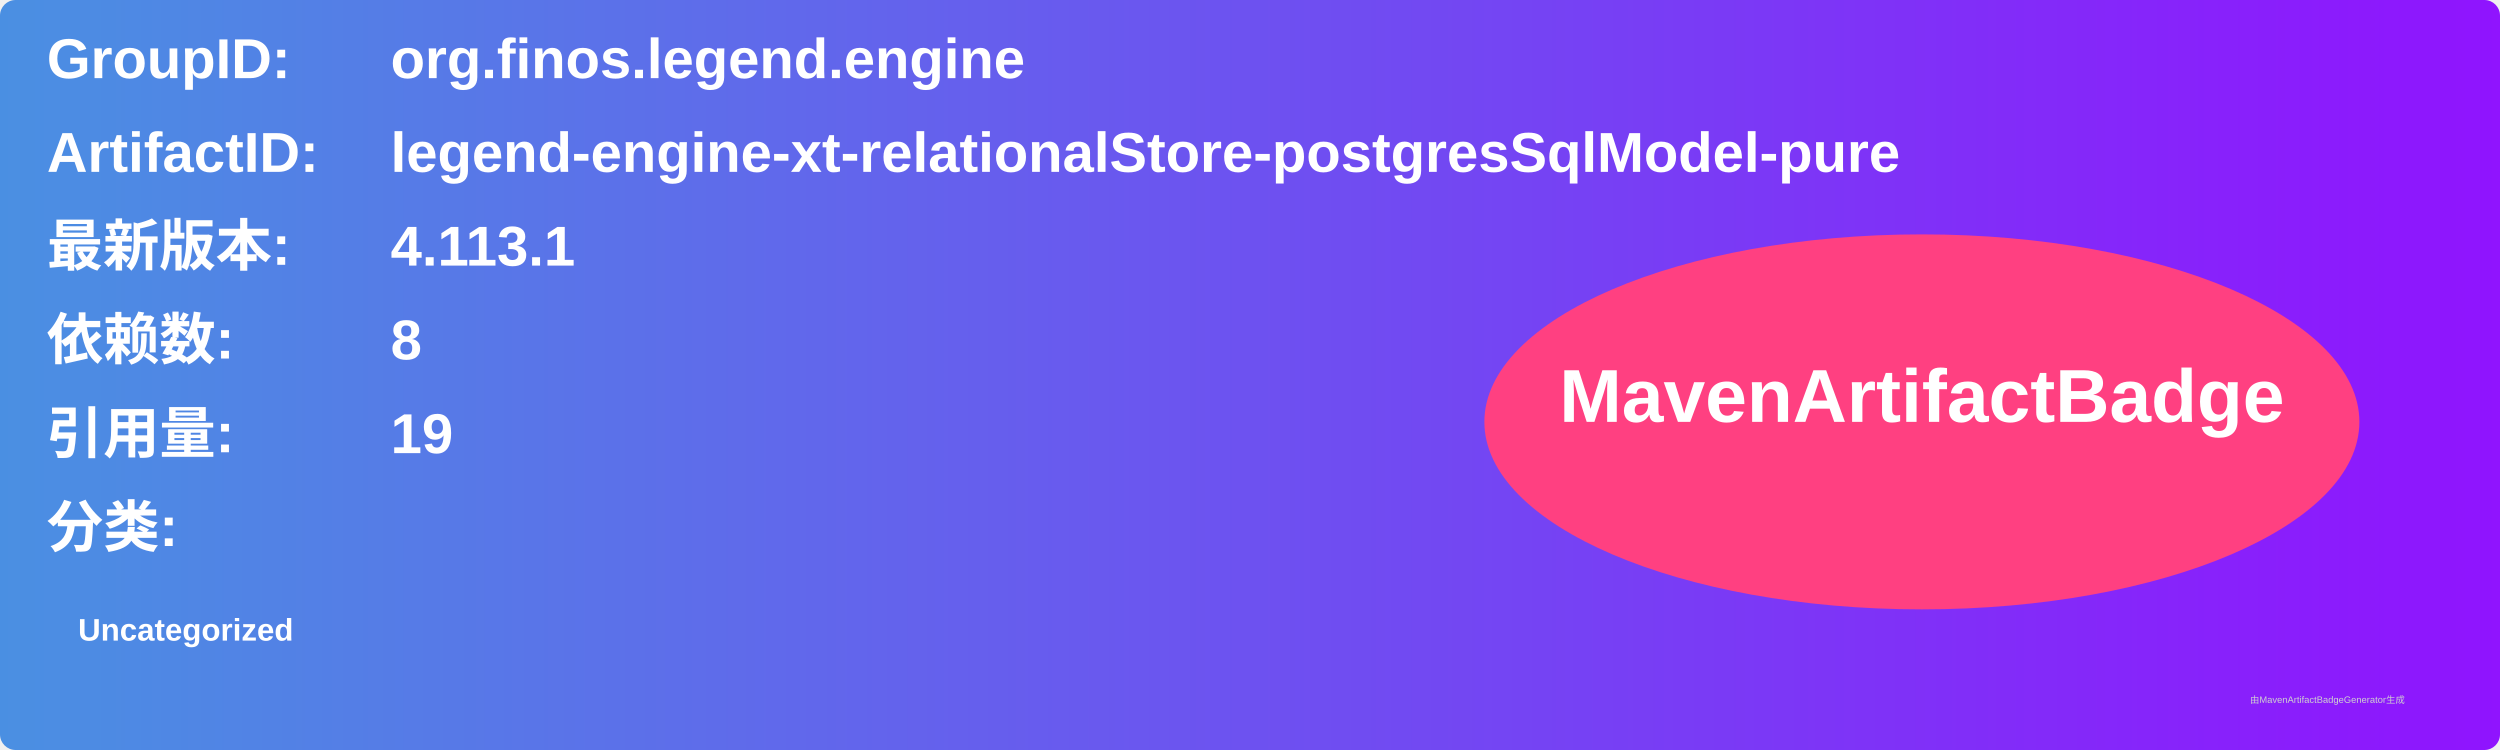
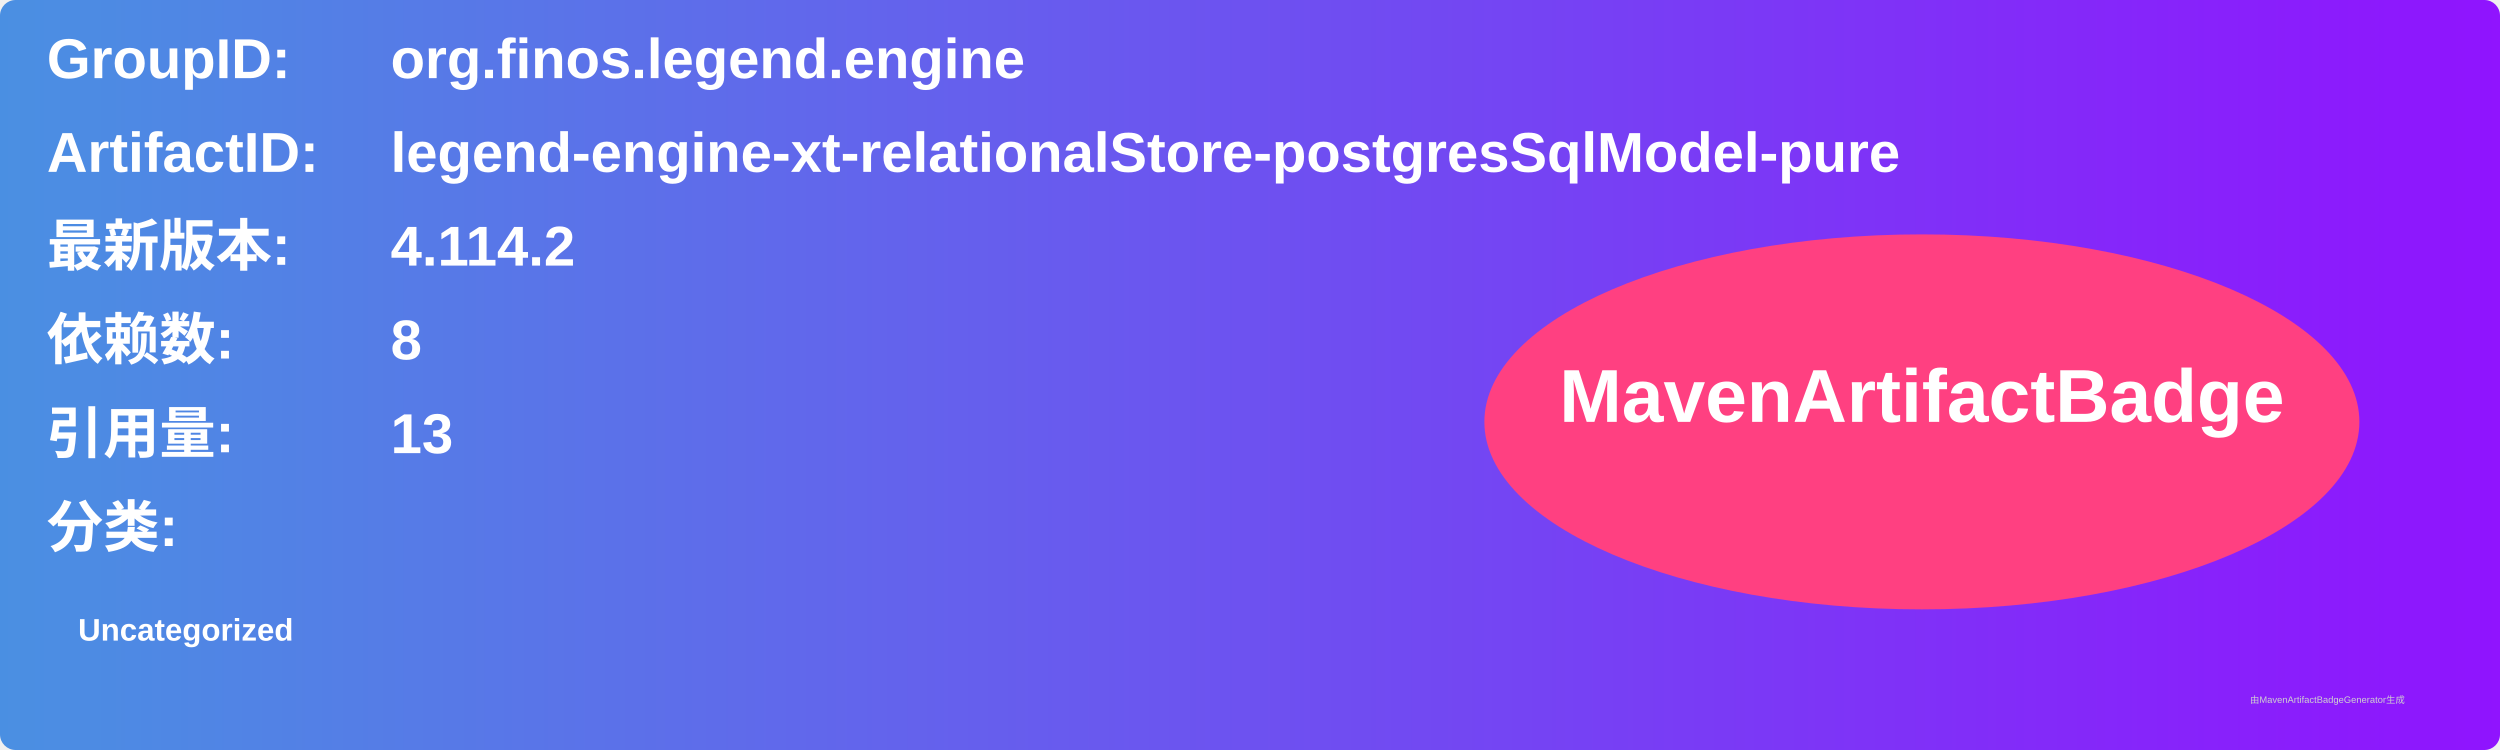
<svg xmlns="http://www.w3.org/2000/svg" width="800" height="240" viewBox="0 0 800 240">
  <linearGradient id="grad" x1="0%" y1="0%" x2="100%" y2="0%">
    <stop offset="0%" stop-color="#4a90e2" />
    <stop offset="100%" stop-color="#9013fe" />
  </linearGradient>
  <rect width="100%" height="100%" rx="5" ry="5" fill="url(#grad)" />
  <g transform="translate(15, 15)">
    <text x="0" y="10" font-family="Arial" font-size="18" fill="white" font-weight="bold" width="260">GroupID:</text>
    <text x="110" y="10" font-family="Arial" font-size="18" fill="white" font-weight="bold" width="460">org.finos.legend.engine</text>
    <text x="0" y="40" font-family="Arial" font-size="18" fill="white" font-weight="bold" width="260">ArtifactID:</text>
    <text x="110" y="40" font-family="Arial" font-size="18" fill="white" font-weight="bold" width="460">legend-engine-xt-relationalStore-postgresSqlModel-pure</text>
    <text x="0" y="70" font-family="Arial" font-size="18" fill="white" font-weight="bold">最新版本:</text>
    <text x="110" y="70" font-family="Arial" font-size="18" fill="white" font-weight="bold">
-       <tspan font-weight="bold">4.113.1</tspan>
+       <tspan font-weight="bold">4.114.2</tspan>
    </text>
    <text x="0" y="100" font-family="Arial" font-size="18" fill="white" font-weight="bold">依赖数: </text>
    <text x="110" y="100" font-family="Arial" font-size="18" fill="white">
      <tspan font-weight="bold">8</tspan>
    </text>
    <text x="0" y="130" font-family="Arial" font-size="18" fill="white" font-weight="bold">引用量: </text>
    <text x="110" y="130" font-family="Arial" font-size="18" fill="white">
-       <tspan font-weight="bold">19</tspan>
+       <tspan font-weight="bold">13</tspan>
    </text>
    <text x="0" y="160" font-family="Arial" font-size="18" fill="white" font-weight="bold">分类:</text>
    <text x="10" y="190" font-family="Arial" font-size="10" fill="white">
      <tspan font-weight="bold">Uncategorized</tspan>
    </text>
    <ellipse cx="600" cy="120" rx="140" ry="60" fill="#ff4081" />
    <text x="600" y="120" text-anchor="middle" font-family="Arial" font-size="24" fill="white" font-weight="bold">MavenArtifactBadge</text>
  </g>
  <text x="720" y="225" font-family="Arial" font-size="3" fill="#d0d0d0">由MavenArtifactBadgeGenerator生成</text>
</svg>
